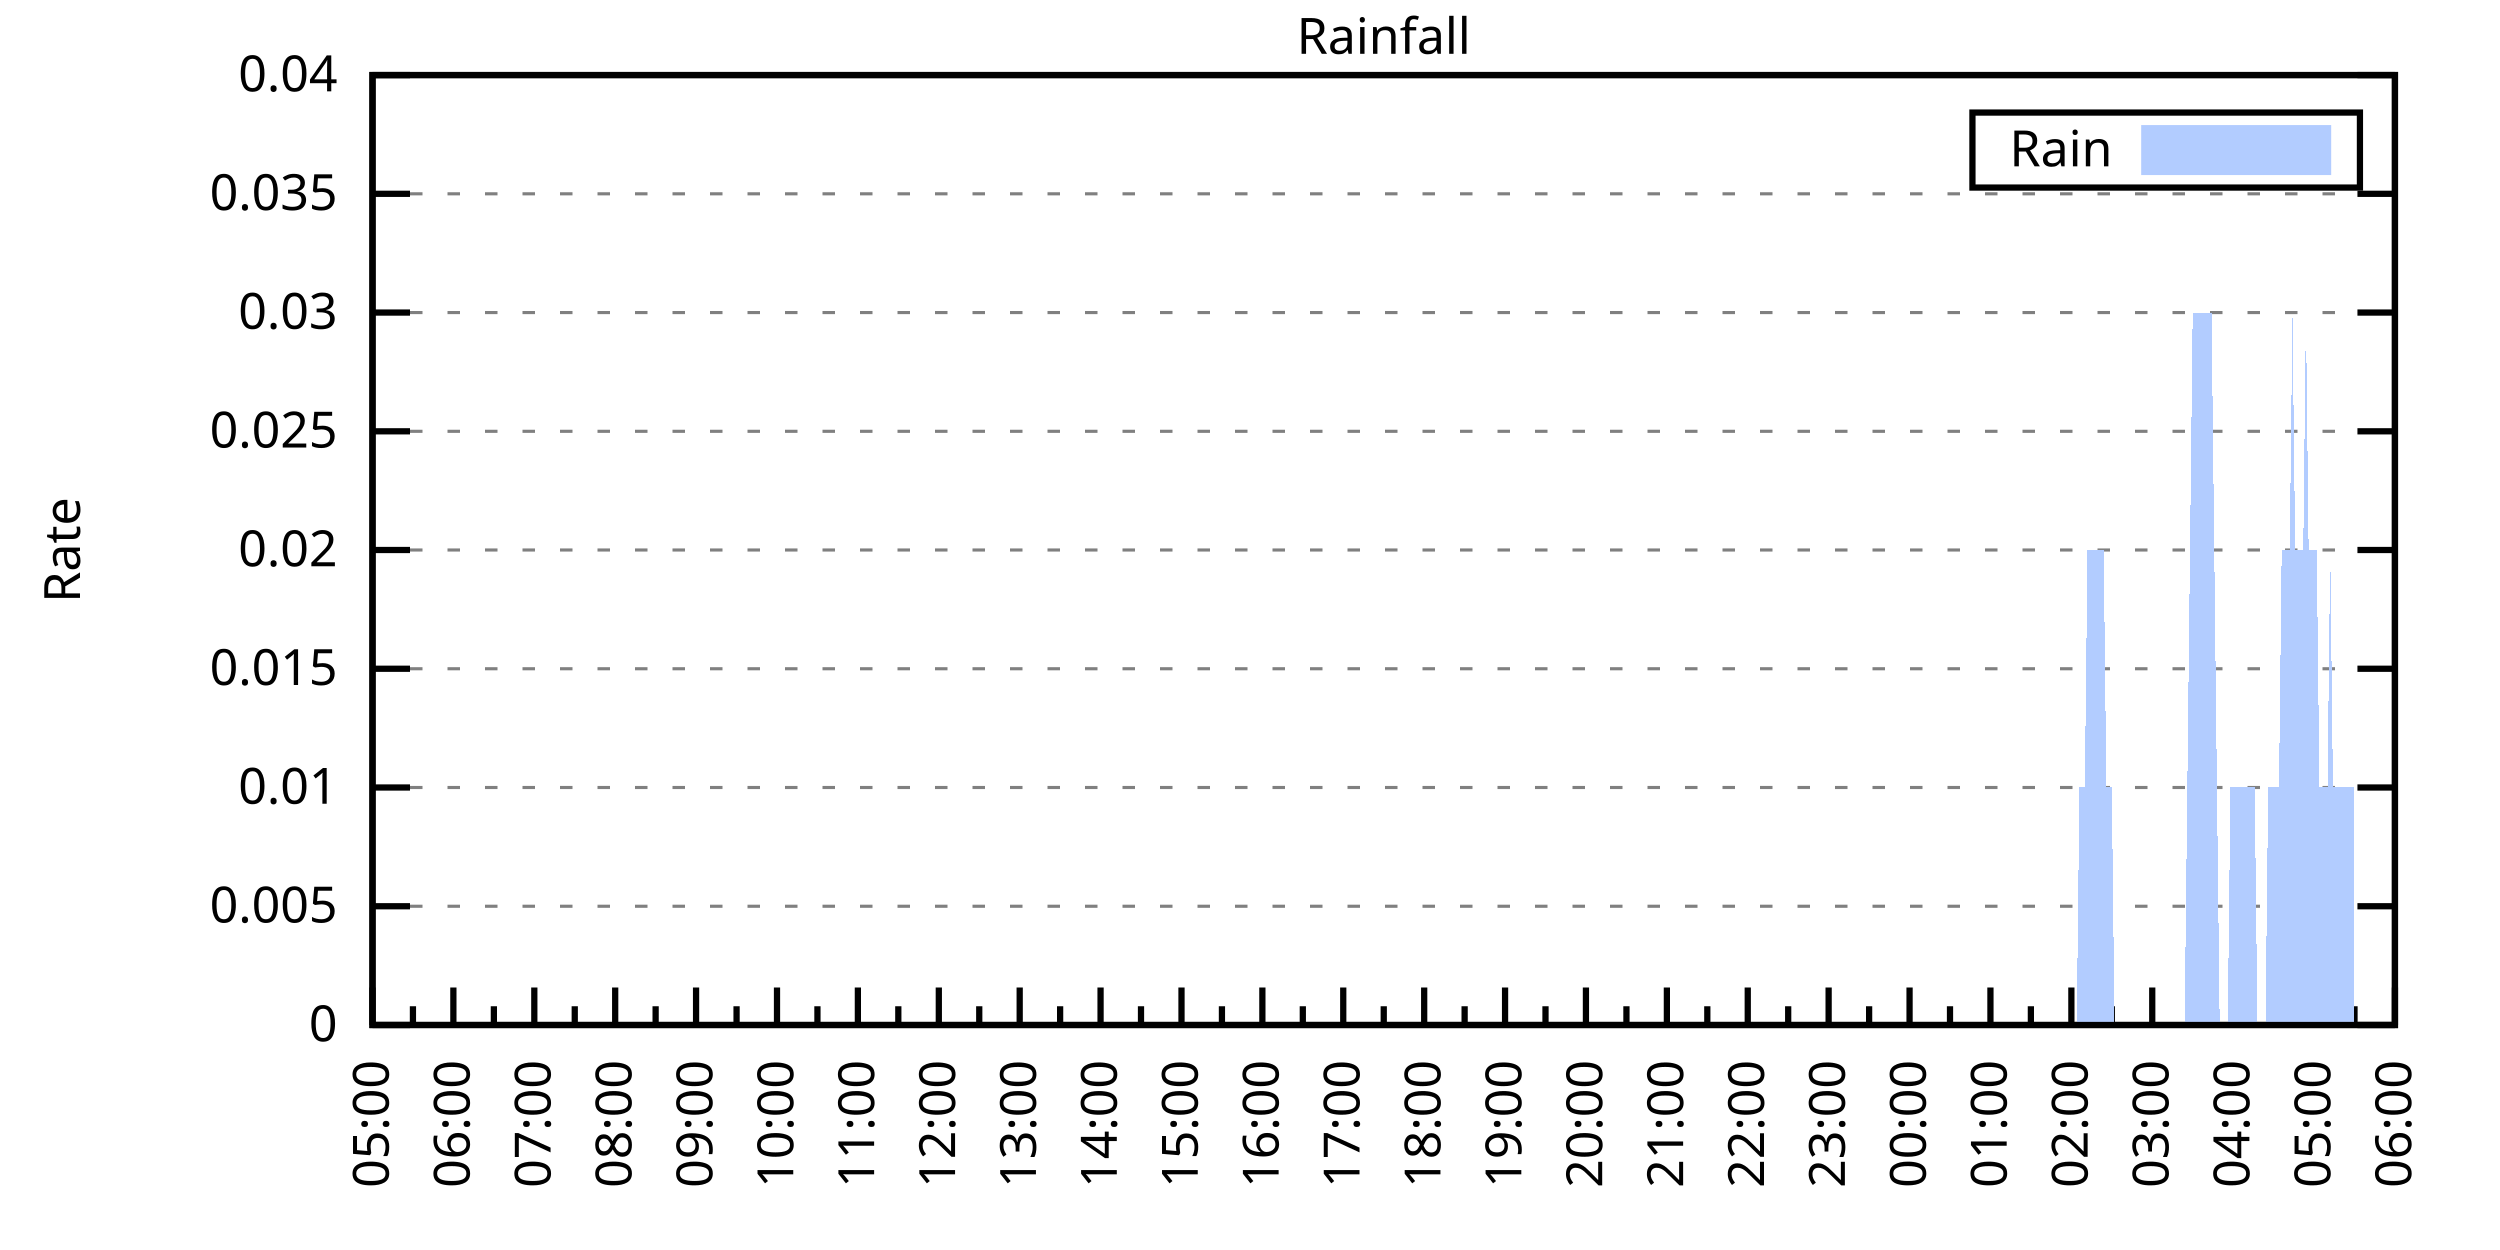
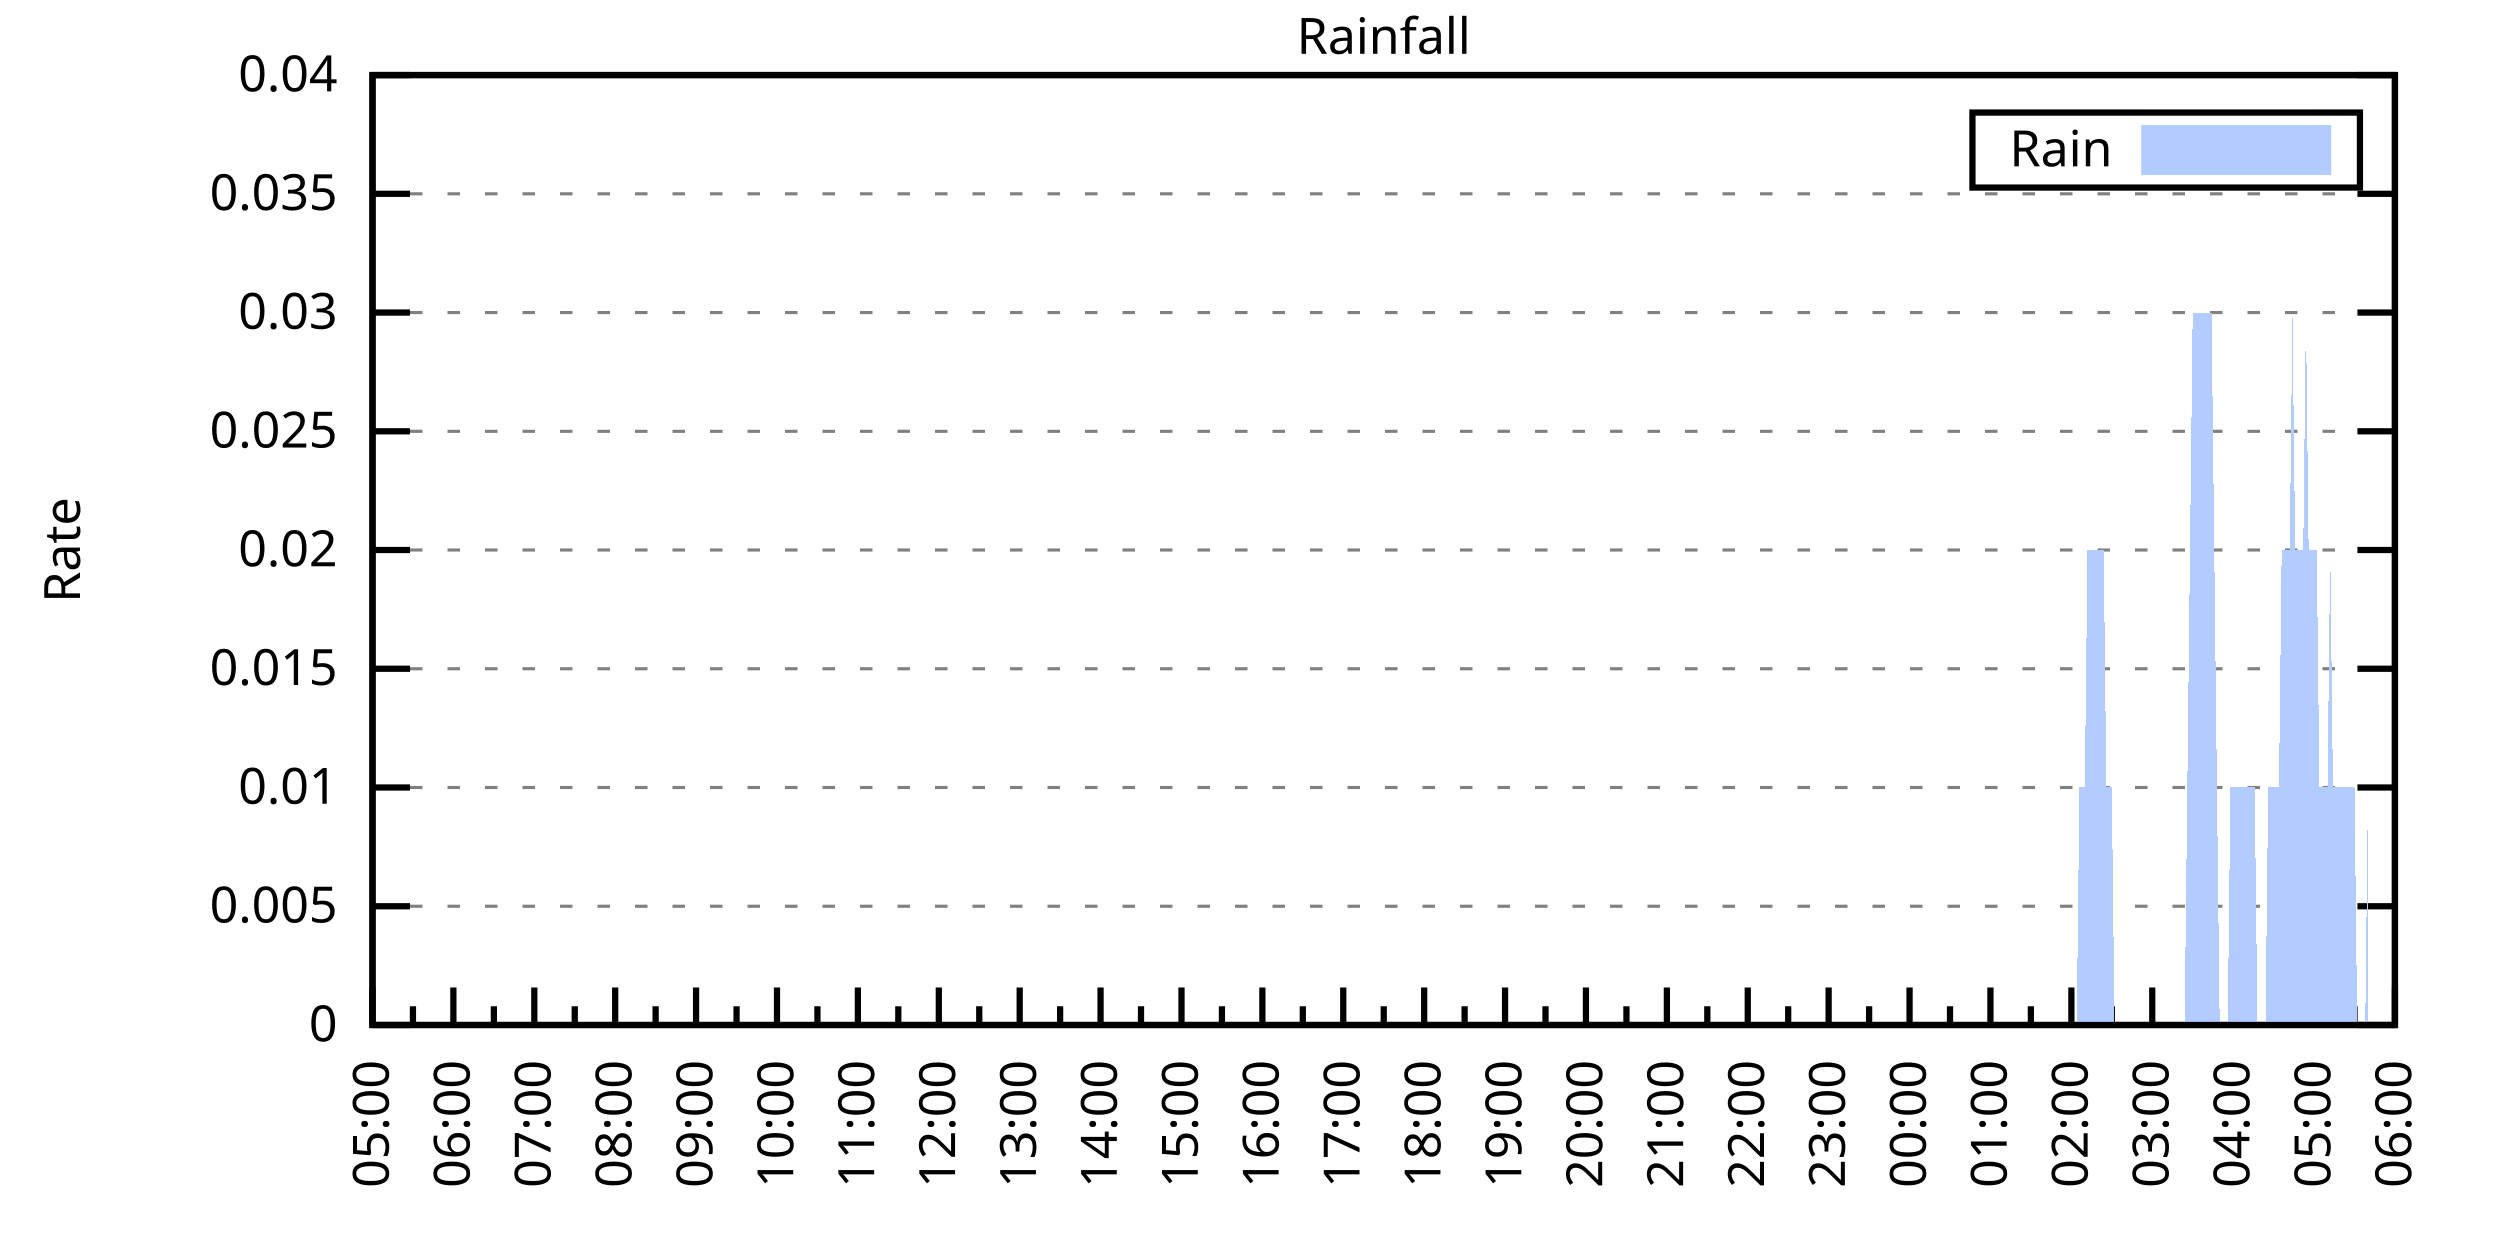
<svg xmlns="http://www.w3.org/2000/svg" xmlns:xlink="http://www.w3.org/1999/xlink" width="400" height="200" viewBox="0 0 400 200">
  <g id="gnuplot_canvas">
    <rect x="0" y="0" width="400" height="200" fill="none" />
    <defs>
      <circle id="gpDot" r="0.5" stroke-width="0.5" stroke="currentColor" />
      <path id="gpPt0" stroke-width="0.333" stroke="currentColor" d="M-1,0 h2 M0,-1 v2" />
      <path id="gpPt1" stroke-width="0.333" stroke="currentColor" d="M-1,-1 L1,1 M1,-1 L-1,1" />
      <path id="gpPt2" stroke-width="0.333" stroke="currentColor" d="M-1,0 L1,0 M0,-1 L0,1 M-1,-1 L1,1 M-1,1 L1,-1" />
      <rect id="gpPt3" stroke-width="0.333" stroke="currentColor" x="-1" y="-1" width="2" height="2" />
      <rect id="gpPt4" stroke-width="0.333" stroke="currentColor" fill="currentColor" x="-1" y="-1" width="2" height="2" />
      <circle id="gpPt5" stroke-width="0.333" stroke="currentColor" cx="0" cy="0" r="1" />
      <use xlink:href="#gpPt5" id="gpPt6" fill="currentColor" stroke="none" />
      <path id="gpPt7" stroke-width="0.333" stroke="currentColor" d="M0,-1.33 L-1.33,0.67 L1.33,0.67 z" />
      <use xlink:href="#gpPt7" id="gpPt8" fill="currentColor" stroke="none" />
      <use xlink:href="#gpPt7" id="gpPt9" stroke="currentColor" transform="rotate(180)" />
      <use xlink:href="#gpPt9" id="gpPt10" fill="currentColor" stroke="none" />
      <use xlink:href="#gpPt3" id="gpPt11" stroke="currentColor" transform="rotate(45)" />
      <use xlink:href="#gpPt11" id="gpPt12" fill="currentColor" stroke="none" />
      <path id="gpPt13" stroke-width="0.333" stroke="currentColor" d="M0,1.330 L1.265,0.411 L0.782,-1.067 L-0.782,-1.076 L-1.265,0.411 z" />
      <use xlink:href="#gpPt13" id="gpPt14" fill="currentColor" stroke="none" />
      <filter id="textbox" filterUnits="objectBoundingBox" x="0" y="0" height="1" width="1">
        <feFlood flood-color="white" flood-opacity="1" result="bgnd" />
        <feComposite in="SourceGraphic" in2="bgnd" operator="atop" />
      </filter>
      <filter id="greybox" filterUnits="objectBoundingBox" x="0" y="0" height="1" width="1">
        <feFlood flood-color="lightgrey" flood-opacity="1" result="grey" />
        <feComposite in="SourceGraphic" in2="grey" operator="atop" />
      </filter>
    </defs>
    <g fill="none" color="white" stroke="currentColor" stroke-width="1.00" stroke-linecap="butt" stroke-linejoin="miter">
</g>
    <g fill="none" color="black" stroke="currentColor" stroke-width="1.00" stroke-linecap="butt" stroke-linejoin="miter">
      <g stroke="none" shape-rendering="crispEdges">
        <polygon fill="rgb(255, 255, 255)" points="59.60,164.00 383.18,164.00 383.18,12.02 59.60,12.02 " />
      </g>
    </g>
    <g fill="none" color="black" stroke="currentColor" stroke-width="1.00" stroke-linecap="butt" stroke-linejoin="miter">
</g>
    <g fill="none" color="black" stroke="black" stroke-width="0.50" stroke-linecap="butt" stroke-linejoin="miter">
</g>
    <g fill="none" color="gray" stroke="currentColor" stroke-width="0.50" stroke-linecap="butt" stroke-linejoin="miter">
      <path stroke="gray" stroke-dasharray="2,4" class="gridline" d="M59.60,164.00 L383.19,164.00  " />
    </g>
    <g fill="none" color="gray" stroke="gray" stroke-width="1.00" stroke-linecap="butt" stroke-linejoin="miter">
</g>
    <g fill="none" color="black" stroke="currentColor" stroke-width="1.00" stroke-linecap="butt" stroke-linejoin="miter">
      <path stroke="black" d="M59.60,164.00 L65.60,164.00 M383.19,164.00 L377.19,164.00  " />
      <g transform="translate(54.00,166.60)" stroke="none" fill="black" font-family="Sans" font-size="8.00" text-anchor="end">
        <text>
          <tspan font-family="Sans"> 0</tspan>
        </text>
      </g>
    </g>
    <g fill="none" color="black" stroke="currentColor" stroke-width="1.00" stroke-linecap="butt" stroke-linejoin="miter">
</g>
    <g fill="none" color="black" stroke="black" stroke-width="0.50" stroke-linecap="butt" stroke-linejoin="miter">
</g>
    <g fill="none" color="gray" stroke="currentColor" stroke-width="0.50" stroke-linecap="butt" stroke-linejoin="miter">
      <path stroke="gray" stroke-dasharray="2,4" class="gridline" d="M59.60,145.00 L383.19,145.00  " />
    </g>
    <g fill="none" color="gray" stroke="gray" stroke-width="1.00" stroke-linecap="butt" stroke-linejoin="miter">
</g>
    <g fill="none" color="black" stroke="currentColor" stroke-width="1.00" stroke-linecap="butt" stroke-linejoin="miter">
      <path stroke="black" d="M59.60,145.00 L65.60,145.00 M383.19,145.00 L377.19,145.00  " />
      <g transform="translate(54.00,147.60)" stroke="none" fill="black" font-family="Sans" font-size="8.00" text-anchor="end">
        <text>
          <tspan font-family="Sans"> 0.005</tspan>
        </text>
      </g>
    </g>
    <g fill="none" color="black" stroke="currentColor" stroke-width="1.00" stroke-linecap="butt" stroke-linejoin="miter">
</g>
    <g fill="none" color="black" stroke="black" stroke-width="0.50" stroke-linecap="butt" stroke-linejoin="miter">
</g>
    <g fill="none" color="gray" stroke="currentColor" stroke-width="0.50" stroke-linecap="butt" stroke-linejoin="miter">
      <path stroke="gray" stroke-dasharray="2,4" class="gridline" d="M59.60,126.00 L383.19,126.00  " />
    </g>
    <g fill="none" color="gray" stroke="gray" stroke-width="1.00" stroke-linecap="butt" stroke-linejoin="miter">
</g>
    <g fill="none" color="black" stroke="currentColor" stroke-width="1.00" stroke-linecap="butt" stroke-linejoin="miter">
      <path stroke="black" d="M59.60,126.00 L65.60,126.00 M383.19,126.00 L377.19,126.00  " />
      <g transform="translate(54.00,128.60)" stroke="none" fill="black" font-family="Sans" font-size="8.00" text-anchor="end">
        <text>
          <tspan font-family="Sans"> 0.01</tspan>
        </text>
      </g>
    </g>
    <g fill="none" color="black" stroke="currentColor" stroke-width="1.00" stroke-linecap="butt" stroke-linejoin="miter">
</g>
    <g fill="none" color="black" stroke="black" stroke-width="0.50" stroke-linecap="butt" stroke-linejoin="miter">
</g>
    <g fill="none" color="gray" stroke="currentColor" stroke-width="0.50" stroke-linecap="butt" stroke-linejoin="miter">
      <path stroke="gray" stroke-dasharray="2,4" class="gridline" d="M59.60,107.00 L383.19,107.00  " />
    </g>
    <g fill="none" color="gray" stroke="gray" stroke-width="1.00" stroke-linecap="butt" stroke-linejoin="miter">
</g>
    <g fill="none" color="black" stroke="currentColor" stroke-width="1.00" stroke-linecap="butt" stroke-linejoin="miter">
      <path stroke="black" d="M59.60,107.00 L65.60,107.00 M383.19,107.00 L377.19,107.00  " />
      <g transform="translate(54.00,109.60)" stroke="none" fill="black" font-family="Sans" font-size="8.00" text-anchor="end">
        <text>
          <tspan font-family="Sans"> 0.015</tspan>
        </text>
      </g>
    </g>
    <g fill="none" color="black" stroke="currentColor" stroke-width="1.00" stroke-linecap="butt" stroke-linejoin="miter">
</g>
    <g fill="none" color="black" stroke="black" stroke-width="0.50" stroke-linecap="butt" stroke-linejoin="miter">
</g>
    <g fill="none" color="gray" stroke="currentColor" stroke-width="0.50" stroke-linecap="butt" stroke-linejoin="miter">
      <path stroke="gray" stroke-dasharray="2,4" class="gridline" d="M59.60,88.00 L383.19,88.00  " />
    </g>
    <g fill="none" color="gray" stroke="gray" stroke-width="1.00" stroke-linecap="butt" stroke-linejoin="miter">
</g>
    <g fill="none" color="black" stroke="currentColor" stroke-width="1.00" stroke-linecap="butt" stroke-linejoin="miter">
      <path stroke="black" d="M59.60,88.00 L65.60,88.00 M383.19,88.00 L377.19,88.00  " />
      <g transform="translate(54.00,90.60)" stroke="none" fill="black" font-family="Sans" font-size="8.00" text-anchor="end">
        <text>
          <tspan font-family="Sans"> 0.02</tspan>
        </text>
      </g>
    </g>
    <g fill="none" color="black" stroke="currentColor" stroke-width="1.00" stroke-linecap="butt" stroke-linejoin="miter">
</g>
    <g fill="none" color="black" stroke="black" stroke-width="0.50" stroke-linecap="butt" stroke-linejoin="miter">
</g>
    <g fill="none" color="gray" stroke="currentColor" stroke-width="0.50" stroke-linecap="butt" stroke-linejoin="miter">
      <path stroke="gray" stroke-dasharray="2,4" class="gridline" d="M59.60,69.01 L383.19,69.01  " />
    </g>
    <g fill="none" color="gray" stroke="gray" stroke-width="1.00" stroke-linecap="butt" stroke-linejoin="miter">
</g>
    <g fill="none" color="black" stroke="currentColor" stroke-width="1.00" stroke-linecap="butt" stroke-linejoin="miter">
      <path stroke="black" d="M59.60,69.01 L65.60,69.01 M383.19,69.01 L377.19,69.01  " />
      <g transform="translate(54.00,71.61)" stroke="none" fill="black" font-family="Sans" font-size="8.00" text-anchor="end">
        <text>
          <tspan font-family="Sans"> 0.025</tspan>
        </text>
      </g>
    </g>
    <g fill="none" color="black" stroke="currentColor" stroke-width="1.00" stroke-linecap="butt" stroke-linejoin="miter">
</g>
    <g fill="none" color="black" stroke="black" stroke-width="0.50" stroke-linecap="butt" stroke-linejoin="miter">
</g>
    <g fill="none" color="gray" stroke="currentColor" stroke-width="0.50" stroke-linecap="butt" stroke-linejoin="miter">
      <path stroke="gray" stroke-dasharray="2,4" class="gridline" d="M59.60,50.01 L383.19,50.01  " />
    </g>
    <g fill="none" color="gray" stroke="gray" stroke-width="1.00" stroke-linecap="butt" stroke-linejoin="miter">
</g>
    <g fill="none" color="black" stroke="currentColor" stroke-width="1.00" stroke-linecap="butt" stroke-linejoin="miter">
      <path stroke="black" d="M59.60,50.01 L65.60,50.01 M383.19,50.01 L377.19,50.01  " />
      <g transform="translate(54.00,52.61)" stroke="none" fill="black" font-family="Sans" font-size="8.00" text-anchor="end">
        <text>
          <tspan font-family="Sans"> 0.03</tspan>
        </text>
      </g>
    </g>
    <g fill="none" color="black" stroke="currentColor" stroke-width="1.00" stroke-linecap="butt" stroke-linejoin="miter">
</g>
    <g fill="none" color="black" stroke="black" stroke-width="0.50" stroke-linecap="butt" stroke-linejoin="miter">
</g>
    <g fill="none" color="gray" stroke="currentColor" stroke-width="0.50" stroke-linecap="butt" stroke-linejoin="miter">
      <path stroke="gray" stroke-dasharray="2,4" class="gridline" d="M59.60,31.01 L383.19,31.01  " />
    </g>
    <g fill="none" color="gray" stroke="gray" stroke-width="1.00" stroke-linecap="butt" stroke-linejoin="miter">
</g>
    <g fill="none" color="black" stroke="currentColor" stroke-width="1.00" stroke-linecap="butt" stroke-linejoin="miter">
      <path stroke="black" d="M59.60,31.01 L65.60,31.01 M383.19,31.01 L377.19,31.01  " />
      <g transform="translate(54.00,33.61)" stroke="none" fill="black" font-family="Sans" font-size="8.00" text-anchor="end">
        <text>
          <tspan font-family="Sans"> 0.035</tspan>
        </text>
      </g>
    </g>
    <g fill="none" color="black" stroke="currentColor" stroke-width="1.00" stroke-linecap="butt" stroke-linejoin="miter">
</g>
    <g fill="none" color="black" stroke="black" stroke-width="0.50" stroke-linecap="butt" stroke-linejoin="miter">
</g>
    <g fill="none" color="gray" stroke="currentColor" stroke-width="0.50" stroke-linecap="butt" stroke-linejoin="miter">
      <path stroke="gray" stroke-dasharray="2,4" class="gridline" d="M59.60,12.01 L383.19,12.01  " />
    </g>
    <g fill="none" color="gray" stroke="gray" stroke-width="1.00" stroke-linecap="butt" stroke-linejoin="miter">
</g>
    <g fill="none" color="black" stroke="currentColor" stroke-width="1.00" stroke-linecap="butt" stroke-linejoin="miter">
      <path stroke="black" d="M59.60,12.01 L65.60,12.01 M383.19,12.01 L377.19,12.01  " />
      <g transform="translate(54.00,14.61)" stroke="none" fill="black" font-family="Sans" font-size="8.00" text-anchor="end">
        <text>
          <tspan font-family="Sans"> 0.04</tspan>
        </text>
      </g>
    </g>
    <g fill="none" color="black" stroke="currentColor" stroke-width="1.00" stroke-linecap="butt" stroke-linejoin="miter">
      <path stroke="black" d="M59.60,164.00 L59.60,158.00  " />
      <g transform="translate(62.20,169.60) rotate(270)" stroke="none" fill="black" font-family="Sans" font-size="8.00" text-anchor="end">
        <text>
          <tspan font-family="Sans">05:00</tspan>
        </text>
      </g>
    </g>
    <g fill="none" color="black" stroke="currentColor" stroke-width="1.00" stroke-linecap="butt" stroke-linejoin="miter">
      <path stroke="black" d="M66.07,164.00 L66.07,161.00 M72.54,164.00 L72.54,158.00  " />
      <g transform="translate(75.14,169.60) rotate(270)" stroke="none" fill="black" font-family="Sans" font-size="8.00" text-anchor="end">
        <text>
          <tspan font-family="Sans">06:00</tspan>
        </text>
      </g>
    </g>
    <g fill="none" color="black" stroke="currentColor" stroke-width="1.00" stroke-linecap="butt" stroke-linejoin="miter">
      <path stroke="black" d="M79.02,164.00 L79.02,161.00 M85.49,164.00 L85.49,158.00  " />
      <g transform="translate(88.09,169.60) rotate(270)" stroke="none" fill="black" font-family="Sans" font-size="8.00" text-anchor="end">
        <text>
          <tspan font-family="Sans">07:00</tspan>
        </text>
      </g>
    </g>
    <g fill="none" color="black" stroke="currentColor" stroke-width="1.00" stroke-linecap="butt" stroke-linejoin="miter">
      <path stroke="black" d="M91.96,164.00 L91.96,161.00 M98.43,164.00 L98.43,158.00  " />
      <g transform="translate(101.03,169.60) rotate(270)" stroke="none" fill="black" font-family="Sans" font-size="8.00" text-anchor="end">
        <text>
          <tspan font-family="Sans">08:00</tspan>
        </text>
      </g>
    </g>
    <g fill="none" color="black" stroke="currentColor" stroke-width="1.00" stroke-linecap="butt" stroke-linejoin="miter">
      <path stroke="black" d="M104.90,164.00 L104.90,161.00 M111.37,164.00 L111.37,158.00  " />
      <g transform="translate(113.97,169.60) rotate(270)" stroke="none" fill="black" font-family="Sans" font-size="8.00" text-anchor="end">
        <text>
          <tspan font-family="Sans">09:00</tspan>
        </text>
      </g>
    </g>
    <g fill="none" color="black" stroke="currentColor" stroke-width="1.00" stroke-linecap="butt" stroke-linejoin="miter">
      <path stroke="black" d="M117.85,164.00 L117.85,161.00 M124.32,164.00 L124.32,158.00  " />
      <g transform="translate(126.92,169.60) rotate(270)" stroke="none" fill="black" font-family="Sans" font-size="8.00" text-anchor="end">
        <text>
          <tspan font-family="Sans">10:00</tspan>
        </text>
      </g>
    </g>
    <g fill="none" color="black" stroke="currentColor" stroke-width="1.00" stroke-linecap="butt" stroke-linejoin="miter">
      <path stroke="black" d="M130.79,164.00 L130.79,161.00 M137.26,164.00 L137.26,158.00  " />
      <g transform="translate(139.86,169.60) rotate(270)" stroke="none" fill="black" font-family="Sans" font-size="8.00" text-anchor="end">
        <text>
          <tspan font-family="Sans">11:00</tspan>
        </text>
      </g>
    </g>
    <g fill="none" color="black" stroke="currentColor" stroke-width="1.00" stroke-linecap="butt" stroke-linejoin="miter">
      <path stroke="black" d="M143.73,164.00 L143.73,161.00 M150.21,164.00 L150.21,158.00  " />
      <g transform="translate(152.81,169.60) rotate(270)" stroke="none" fill="black" font-family="Sans" font-size="8.00" text-anchor="end">
        <text>
          <tspan font-family="Sans">12:00</tspan>
        </text>
      </g>
    </g>
    <g fill="none" color="black" stroke="currentColor" stroke-width="1.00" stroke-linecap="butt" stroke-linejoin="miter">
      <path stroke="black" d="M156.68,164.00 L156.68,161.00 M163.15,164.00 L163.15,158.00  " />
      <g transform="translate(165.75,169.60) rotate(270)" stroke="none" fill="black" font-family="Sans" font-size="8.00" text-anchor="end">
        <text>
          <tspan font-family="Sans">13:00</tspan>
        </text>
      </g>
    </g>
    <g fill="none" color="black" stroke="currentColor" stroke-width="1.00" stroke-linecap="butt" stroke-linejoin="miter">
      <path stroke="black" d="M169.62,164.00 L169.62,161.00 M176.09,164.00 L176.09,158.00  " />
      <g transform="translate(178.69,169.60) rotate(270)" stroke="none" fill="black" font-family="Sans" font-size="8.00" text-anchor="end">
        <text>
          <tspan font-family="Sans">14:00</tspan>
        </text>
      </g>
    </g>
    <g fill="none" color="black" stroke="currentColor" stroke-width="1.00" stroke-linecap="butt" stroke-linejoin="miter">
      <path stroke="black" d="M182.56,164.00 L182.56,161.00 M189.04,164.00 L189.04,158.00  " />
      <g transform="translate(191.64,169.60) rotate(270)" stroke="none" fill="black" font-family="Sans" font-size="8.00" text-anchor="end">
        <text>
          <tspan font-family="Sans">15:00</tspan>
        </text>
      </g>
    </g>
    <g fill="none" color="black" stroke="currentColor" stroke-width="1.00" stroke-linecap="butt" stroke-linejoin="miter">
      <path stroke="black" d="M195.51,164.00 L195.51,161.00 M201.98,164.00 L201.98,158.00  " />
      <g transform="translate(204.58,169.60) rotate(270)" stroke="none" fill="black" font-family="Sans" font-size="8.00" text-anchor="end">
        <text>
          <tspan font-family="Sans">16:00</tspan>
        </text>
      </g>
    </g>
    <g fill="none" color="black" stroke="currentColor" stroke-width="1.00" stroke-linecap="butt" stroke-linejoin="miter">
      <path stroke="black" d="M208.45,164.00 L208.45,161.00 M214.92,164.00 L214.92,158.00  " />
      <g transform="translate(217.52,169.60) rotate(270)" stroke="none" fill="black" font-family="Sans" font-size="8.00" text-anchor="end">
        <text>
          <tspan font-family="Sans">17:00</tspan>
        </text>
      </g>
    </g>
    <g fill="none" color="black" stroke="currentColor" stroke-width="1.00" stroke-linecap="butt" stroke-linejoin="miter">
      <path stroke="black" d="M221.40,164.00 L221.40,161.00 M227.87,164.00 L227.87,158.00  " />
      <g transform="translate(230.47,169.60) rotate(270)" stroke="none" fill="black" font-family="Sans" font-size="8.00" text-anchor="end">
        <text>
          <tspan font-family="Sans">18:00</tspan>
        </text>
      </g>
    </g>
    <g fill="none" color="black" stroke="currentColor" stroke-width="1.00" stroke-linecap="butt" stroke-linejoin="miter">
      <path stroke="black" d="M234.34,164.00 L234.34,161.00 M240.81,164.00 L240.81,158.00  " />
      <g transform="translate(243.41,169.60) rotate(270)" stroke="none" fill="black" font-family="Sans" font-size="8.00" text-anchor="end">
        <text>
          <tspan font-family="Sans">19:00</tspan>
        </text>
      </g>
    </g>
    <g fill="none" color="black" stroke="currentColor" stroke-width="1.00" stroke-linecap="butt" stroke-linejoin="miter">
      <path stroke="black" d="M247.28,164.00 L247.28,161.00 M253.75,164.00 L253.75,158.00  " />
      <g transform="translate(256.35,169.60) rotate(270)" stroke="none" fill="black" font-family="Sans" font-size="8.00" text-anchor="end">
        <text>
          <tspan font-family="Sans">20:00</tspan>
        </text>
      </g>
    </g>
    <g fill="none" color="black" stroke="currentColor" stroke-width="1.00" stroke-linecap="butt" stroke-linejoin="miter">
      <path stroke="black" d="M260.23,164.00 L260.23,161.00 M266.70,164.00 L266.70,158.00  " />
      <g transform="translate(269.30,169.60) rotate(270)" stroke="none" fill="black" font-family="Sans" font-size="8.00" text-anchor="end">
        <text>
          <tspan font-family="Sans">21:00</tspan>
        </text>
      </g>
    </g>
    <g fill="none" color="black" stroke="currentColor" stroke-width="1.00" stroke-linecap="butt" stroke-linejoin="miter">
      <path stroke="black" d="M273.17,164.00 L273.17,161.00 M279.64,164.00 L279.64,158.00  " />
      <g transform="translate(282.24,169.60) rotate(270)" stroke="none" fill="black" font-family="Sans" font-size="8.00" text-anchor="end">
        <text>
          <tspan font-family="Sans">22:00</tspan>
        </text>
      </g>
    </g>
    <g fill="none" color="black" stroke="currentColor" stroke-width="1.00" stroke-linecap="butt" stroke-linejoin="miter">
      <path stroke="black" d="M286.11,164.00 L286.11,161.00 M292.58,164.00 L292.58,158.00  " />
      <g transform="translate(295.18,169.60) rotate(270)" stroke="none" fill="black" font-family="Sans" font-size="8.00" text-anchor="end">
        <text>
          <tspan font-family="Sans">23:00</tspan>
        </text>
      </g>
    </g>
    <g fill="none" color="black" stroke="currentColor" stroke-width="1.00" stroke-linecap="butt" stroke-linejoin="miter">
      <path stroke="black" d="M299.06,164.00 L299.06,161.00 M305.53,164.00 L305.53,158.00  " />
      <g transform="translate(308.13,169.60) rotate(270)" stroke="none" fill="black" font-family="Sans" font-size="8.00" text-anchor="end">
        <text>
          <tspan font-family="Sans">00:00</tspan>
        </text>
      </g>
    </g>
    <g fill="none" color="black" stroke="currentColor" stroke-width="1.00" stroke-linecap="butt" stroke-linejoin="miter">
      <path stroke="black" d="M312.00,164.00 L312.00,161.00 M318.47,164.00 L318.47,158.00  " />
      <g transform="translate(321.07,169.60) rotate(270)" stroke="none" fill="black" font-family="Sans" font-size="8.00" text-anchor="end">
        <text>
          <tspan font-family="Sans">01:00</tspan>
        </text>
      </g>
    </g>
    <g fill="none" color="black" stroke="currentColor" stroke-width="1.00" stroke-linecap="butt" stroke-linejoin="miter">
      <path stroke="black" d="M324.94,164.00 L324.94,161.00 M331.42,164.00 L331.42,158.00  " />
      <g transform="translate(334.02,169.60) rotate(270)" stroke="none" fill="black" font-family="Sans" font-size="8.00" text-anchor="end">
        <text>
          <tspan font-family="Sans">02:00</tspan>
        </text>
      </g>
    </g>
    <g fill="none" color="black" stroke="currentColor" stroke-width="1.00" stroke-linecap="butt" stroke-linejoin="miter">
      <path stroke="black" d="M337.89,164.00 L337.89,161.00 M344.36,164.00 L344.36,158.00  " />
      <g transform="translate(346.96,169.60) rotate(270)" stroke="none" fill="black" font-family="Sans" font-size="8.00" text-anchor="end">
        <text>
          <tspan font-family="Sans">03:00</tspan>
        </text>
      </g>
    </g>
    <g fill="none" color="black" stroke="currentColor" stroke-width="1.00" stroke-linecap="butt" stroke-linejoin="miter">
      <path stroke="black" d="M350.83,164.00 L350.83,161.00 M357.30,164.00 L357.30,158.00  " />
      <g transform="translate(359.90,169.60) rotate(270)" stroke="none" fill="black" font-family="Sans" font-size="8.00" text-anchor="end">
        <text>
          <tspan font-family="Sans">04:00</tspan>
        </text>
      </g>
    </g>
    <g fill="none" color="black" stroke="currentColor" stroke-width="1.00" stroke-linecap="butt" stroke-linejoin="miter">
      <path stroke="black" d="M363.77,164.00 L363.77,161.00 M370.25,164.00 L370.25,158.00  " />
      <g transform="translate(372.85,169.60) rotate(270)" stroke="none" fill="black" font-family="Sans" font-size="8.00" text-anchor="end">
        <text>
          <tspan font-family="Sans">05:00</tspan>
        </text>
      </g>
    </g>
    <g fill="none" color="black" stroke="currentColor" stroke-width="1.00" stroke-linecap="butt" stroke-linejoin="miter">
      <path stroke="black" d="M376.72,164.00 L376.72,161.00 M383.19,164.00 L383.19,158.00  " />
      <g transform="translate(385.79,169.60) rotate(270)" stroke="none" fill="black" font-family="Sans" font-size="8.00" text-anchor="end">
        <text>
          <tspan font-family="Sans">06:00</tspan>
        </text>
      </g>
    </g>
    <g fill="none" color="black" stroke="currentColor" stroke-width="1.00" stroke-linecap="butt" stroke-linejoin="miter">
</g>
    <g fill="none" color="black" stroke="currentColor" stroke-width="1.00" stroke-linecap="butt" stroke-linejoin="miter">
      <path stroke="black" d="M59.60,12.01 L59.60,164.00 L383.19,164.00 L383.19,12.01 L59.60,12.01 Z  " />
    </g>
    <g fill="none" color="black" stroke="currentColor" stroke-width="1.00" stroke-linecap="butt" stroke-linejoin="miter">
      <g transform="translate(12.80,88.01) rotate(270)" stroke="none" fill="black" font-family="Sans" font-size="8.00" text-anchor="middle">
        <text>
          <tspan font-family="Sans">Rate</tspan>
        </text>
      </g>
    </g>
    <g fill="none" color="black" stroke="currentColor" stroke-width="1.00" stroke-linecap="butt" stroke-linejoin="miter">
</g>
    <g fill="none" color="black" stroke="currentColor" stroke-width="1.00" stroke-linecap="butt" stroke-linejoin="miter">
      <path stroke="black" d="M315.59,30.01 L315.59,18.01 L377.59,18.01 L377.59,30.01 L315.59,30.01 Z  " />
    </g>
    <g id="Rainfall_plot_1">
      <g fill="none" color="white" stroke="black" stroke-width="2.00" stroke-linecap="butt" stroke-linejoin="miter">
</g>
      <g fill="none" color="black" stroke="currentColor" stroke-width="2.00" stroke-linecap="butt" stroke-linejoin="miter">
        <g transform="translate(337.99,26.61)" stroke="none" fill="black" font-family="Sans" font-size="8.00" text-anchor="end">
          <text>
            <tspan font-family="Sans">Rain</tspan>
          </text>
        </g>
      </g>
      <g fill="none" color="black" stroke="currentColor" stroke-width="2.00" stroke-linecap="butt" stroke-linejoin="miter">
        <g stroke="none" shape-rendering="crispEdges">
          <polygon fill="rgb(178, 204, 255)" points="343.59,27.01 371.99,27.01 371.99,21.01 343.59,21.01 " />
        </g>
        <path stroke="rgb(178, 204, 255)" d="M343.59,27.01 L371.99,27.01 L371.99,21.01 L343.59,21.01 L343.59,27.01 Z  " />
      </g>
      <g fill="none" color="black" stroke="currentColor" stroke-width="2.00" stroke-linecap="butt" stroke-linejoin="miter">
        <g stroke="none" shape-rendering="crispEdges">
-           <polygon fill="rgb(178, 204, 255)" points="66.50,164.00 66.93,164.00 67.37,164.00 67.80,164.00 68.23,164.00 68.66,164.00 69.09,164.00 69.52,164.00 69.95,164.00 70.39,164.00 70.82,164.00 71.25,164.00 71.68,164.00 72.11,164.00 72.54,164.00 72.98,164.00 73.41,164.00 73.84,164.00 74.27,164.00 74.70,164.00 75.13,164.00 75.56,164.00 76.00,164.00 76.43,164.00 76.86,164.00 77.29,164.00 77.72,164.00 78.15,164.00 78.58,164.00 79.02,164.00 79.45,164.00 79.88,164.00 80.31,164.00 80.74,164.00 81.17,164.00 81.60,164.00 82.04,164.00 82.47,164.00 82.90,164.00 83.33,164.00 83.76,164.00 84.19,164.00 84.62,164.00 85.06,164.00 85.49,164.00 85.92,164.00 86.35,164.00 86.78,164.00 87.21,164.00 87.64,164.00 88.08,164.00 88.51,164.00 88.94,164.00 89.37,164.00 89.80,164.00 90.23,164.00 90.66,164.00 91.10,164.00 91.53,164.00 91.96,164.00 92.39,164.00 92.82,164.00 93.25,164.00 93.68,164.00 94.12,164.00 94.55,164.00 94.98,164.00 95.41,164.00 95.84,164.00 96.27,164.00 96.70,164.00 97.14,164.00 97.57,164.00 98.00,164.00 98.43,164.00 98.86,164.00 99.29,164.00 99.73,164.00 100.16,164.00 100.59,164.00 101.02,164.00 101.45,164.00 101.88,164.00 102.31,164.00 102.75,164.00 103.18,164.00 103.61,164.00 104.04,164.00 104.47,164.00 104.90,164.00 105.33,164.00 105.77,164.00 106.20,164.00 106.63,164.00 107.06,164.00 107.49,164.00 107.92,164.00 108.35,164.00 108.79,164.00 109.22,164.00 109.65,164.00 110.08,164.00 110.51,164.00 110.94,164.00 111.37,164.00 111.81,164.00 112.24,164.00 112.67,164.00 113.10,164.00 113.53,164.00 113.96,164.00 114.39,164.00 114.83,164.00 115.26,164.00 115.69,164.00 116.12,164.00 116.55,164.00 116.98,164.00 117.41,164.00 117.85,164.00 118.28,164.00 118.71,164.00 119.14,164.00 119.57,164.00 120.00,164.00 120.43,164.00 120.87,164.00 121.30,164.00 121.73,164.00 122.16,164.00 122.59,164.00 123.02,164.00 123.46,164.00 123.89,164.00 124.32,164.00 124.75,164.00 125.18,164.00 125.61,164.00 126.04,164.00 126.48,164.00 126.91,164.00 127.34,164.00 127.77,164.00 128.20,164.00 128.63,164.00 129.06,164.00 129.50,164.00 129.93,164.00 130.36,164.00 130.79,164.00 131.22,164.00 131.65,164.00 132.08,164.00 132.52,164.00 132.95,164.00 133.38,164.00 133.81,164.00 134.24,164.00 134.67,164.00 135.10,164.00 135.54,164.00 135.97,164.00 136.40,164.00 136.83,164.00 137.26,164.00 137.69,164.00 138.12,164.00 138.56,164.00 138.99,164.00 139.42,164.00 139.85,164.00 140.28,164.00 140.71,164.00 141.14,164.00 141.58,164.00 142.01,164.00 142.44,164.00 142.87,164.00 143.30,164.00 143.73,164.00 144.16,164.00 144.60,164.00 145.03,164.00 145.46,164.00 145.89,164.00 146.32,164.00 146.75,164.00 147.19,164.00 147.62,164.00 148.05,164.00 148.48,164.00 148.91,164.00 149.34,164.00 149.77,164.00 150.21,164.00 150.64,164.00 151.07,164.00 151.50,164.00 151.93,164.00 152.36,164.00 152.79,164.00 153.23,164.00 153.66,164.00 154.09,164.00 154.52,164.00 154.95,164.00 155.38,164.00 155.81,164.00 156.25,164.00 156.68,164.00 157.11,164.00 157.54,164.00 157.97,164.00 158.40,164.00 158.83,164.00 159.27,164.00 159.70,164.00 160.13,164.00 160.56,164.00 160.99,164.00 161.42,164.00 161.85,164.00 162.29,164.00 162.72,164.00 163.15,164.00 163.58,164.00 164.01,164.00 164.44,164.00 164.87,164.00 165.31,164.00 165.74,164.00 166.17,164.00 166.60,164.00 167.03,164.00 167.46,164.00 167.89,164.00 168.33,164.00 168.76,164.00 169.19,164.00 169.62,164.00 170.05,164.00 170.48,164.00 170.91,164.00 171.35,164.00 171.78,164.00 172.21,164.00 172.64,164.00 173.07,164.00 173.50,164.00 173.94,164.00 174.37,164.00 174.80,164.00 175.23,164.00 175.66,164.00 176.09,164.00 176.52,164.00 176.96,164.00 177.39,164.00 177.82,164.00 178.25,164.00 178.68,164.00 179.11,164.00 179.54,164.00 179.98,164.00 180.41,164.00 180.84,164.00 181.27,164.00 181.70,164.00 182.13,164.00 182.56,164.00 183.00,164.00 183.43,164.00 183.86,164.00 184.29,164.00 184.72,164.00 185.15,164.00 185.58,164.00 186.02,164.00 186.45,164.00 186.88,164.00 187.31,164.00 187.74,164.00 188.17,164.00 188.60,164.00 189.04,164.00 189.47,164.00 189.90,164.00 190.33,164.00 190.76,164.00 191.19,164.00 191.62,164.00 192.06,164.00 192.49,164.00 192.92,164.00 193.35,164.00 193.78,164.00 194.21,164.00 194.64,164.00 195.08,164.00 195.51,164.00 195.94,164.00 196.37,164.00 196.80,164.00 197.23,164.00 197.67,164.00 198.10,164.00 198.53,164.00 198.96,164.00 199.39,164.00 199.82,164.00 200.25,164.00 200.69,164.00 201.12,164.00 201.55,164.00 201.98,164.00 202.41,164.00 202.84,164.00 203.27,164.00 203.71,164.00 204.14,164.00 204.57,164.00 205.00,164.00 205.43,164.00 205.86,164.00 206.29,164.00 206.73,164.00 207.16,164.00 207.59,164.00 208.02,164.00 208.45,164.00 208.88,164.00 209.31,164.00 209.75,164.00 210.18,164.00 210.61,164.00 211.04,164.00 211.47,164.00 211.90,164.00 212.33,164.00 212.77,164.00 213.20,164.00 213.63,164.00 214.06,164.00 214.49,164.00 214.92,164.00 215.35,164.00 215.79,164.00 216.22,164.00 216.65,164.00 217.08,164.00 217.51,164.00 217.94,164.00 218.37,164.00 218.81,164.00 219.24,164.00 219.67,164.00 220.10,164.00 220.53,164.00 220.96,164.00 221.40,164.00 221.83,164.00 222.26,164.00 222.69,164.00 223.12,164.00 223.55,164.00 223.98,164.00 224.42,164.00 224.85,164.00 225.28,164.00 225.71,164.00 226.14,164.00 226.57,164.00 227.00,164.00 227.44,164.00 227.87,164.00 228.30,164.00 228.73,164.00 229.16,164.00 229.59,164.00 230.02,164.00 230.46,164.00 230.89,164.00 231.32,164.00 231.75,164.00 232.18,164.00 232.61,164.00 233.04,164.00 233.48,164.00 233.91,164.00 234.34,164.00 234.77,164.00 235.20,164.00 235.63,164.00 236.06,164.00 236.50,164.00 236.93,164.00 237.36,164.00 237.79,164.00 238.22,164.00 238.65,164.00 239.08,164.00 239.52,164.00 239.95,164.00 240.38,164.00 240.81,164.00 241.24,164.00 241.67,164.00 242.10,164.00 242.54,164.00 242.97,164.00 243.40,164.00 243.83,164.00 244.26,164.00 244.69,164.00 245.12,164.00 245.56,164.00 245.99,164.00 246.42,164.00 246.85,164.00 247.28,164.00 247.71,164.00 248.15,164.00 248.58,164.00 249.01,164.00 249.44,164.00 249.87,164.00 250.30,164.00 250.73,164.00 251.17,164.00 251.60,164.00 252.03,164.00 252.46,164.00 252.89,164.00 253.32,164.00 253.75,164.00 254.19,164.00 254.62,164.00 255.05,164.00 255.48,164.00 255.91,164.00 256.34,164.00 256.77,164.00 257.21,164.00 257.64,164.00 258.07,164.00 258.50,164.00 258.93,164.00 259.36,164.00 259.79,164.00 260.23,164.00 260.66,164.00 261.09,164.00 261.52,164.00 261.95,164.00 262.38,164.00 262.81,164.00 263.25,164.00 263.68,164.00 264.11,164.00 264.54,164.00 264.97,164.00 265.40,164.00 265.83,164.00 266.27,164.00 266.70,164.00 267.13,164.00 267.56,164.00 267.99,164.00 268.42,164.00 268.85,164.00 269.29,164.00 269.72,164.00 270.15,164.00 270.58,164.00 271.01,164.00 271.44,164.00 271.88,164.00 272.31,164.00 272.74,164.00 273.17,164.00 273.60,164.00 274.03,164.00 274.46,164.00 274.90,164.00 275.33,164.00 275.76,164.00 276.19,164.00 276.62,164.00 277.05,164.00 277.48,164.00 277.92,164.00 278.35,164.00 278.78,164.00 279.21,164.00 279.64,164.00 280.07,164.00 280.50,164.00 280.94,164.00 281.37,164.00 281.80,164.00 282.23,164.00 282.66,164.00 283.09,164.00 283.52,164.00 283.96,164.00 284.39,164.00 284.82,164.00 285.25,164.00 285.68,164.00 286.11,164.00 286.54,164.00 286.98,164.00 287.41,164.00 287.84,164.00 288.27,164.00 288.70,164.00 289.13,164.00 289.56,164.00 290.00,164.00 290.43,164.00 290.86,164.00 291.29,164.00 291.72,164.00 292.15,164.00 292.58,164.00 293.02,164.00 293.45,164.00 293.88,164.00 294.31,164.00 294.74,164.00 295.17,164.00 295.60,164.00 296.04,164.00 296.47,164.00 296.90,164.00 297.33,164.00 297.76,164.00 298.19,164.00 298.63,164.00 299.06,164.00 299.49,164.00 299.92,164.00 300.35,164.00 300.78,164.00 301.21,164.00 301.65,164.00 302.08,164.00 302.51,164.00 302.94,164.00 303.37,164.00 303.80,164.00 304.23,164.00 304.67,164.00 305.10,164.00 305.53,164.00 305.96,164.00 306.39,164.00 306.82,164.00 307.25,164.00 307.69,164.00 308.12,164.00 308.55,164.00 308.98,164.00 309.41,164.00 309.84,164.00 310.27,164.00 310.71,164.00 311.14,164.00 311.57,164.00 312.00,164.00 312.43,164.00 312.86,164.00 313.29,164.00 313.73,164.00 314.16,164.00 314.59,164.00 315.02,164.00 315.45,164.00 315.88,164.00 316.31,164.00 316.75,164.00 317.18,164.00 317.61,164.00 318.04,164.00 318.47,164.00 318.90,164.00 319.33,164.00 319.77,164.00 320.20,164.00 320.63,164.00 321.06,164.00 321.49,164.00 321.92,164.00 322.36,164.00 322.79,164.00 323.22,164.00 323.65,164.00 324.08,164.00 324.51,164.00 324.94,164.00 325.38,164.00 325.81,164.00 326.24,164.00 326.67,164.00 327.10,164.00 327.53,164.00 327.96,164.00 328.40,164.00 328.83,164.00 329.26,164.00 329.69,164.00 330.12,164.00 330.55,164.00 330.98,164.00 331.42,164.00 331.85,164.00 332.28,164.00 332.71,126.00 333.14,126.00 333.57,126.00 334.00,88.00 334.44,88.00 334.87,88.00 335.30,88.00 335.73,88.00 336.16,88.00 336.59,88.00 337.02,126.00 337.46,126.00 337.89,126.00 338.32,164.00 338.75,164.00 339.18,164.00 339.61,164.00 340.04,164.00 340.48,164.00 340.91,164.00 341.34,164.00 341.77,164.00 342.20,164.00 342.63,164.00 343.06,164.00 343.50,164.00 343.93,164.00 344.36,164.00 344.79,164.00 345.22,164.00 345.65,164.00 346.09,164.00 346.52,164.00 346.95,164.00 347.38,164.00 347.81,164.00 348.24,164.00 348.67,164.00 349.11,164.00 349.54,164.00 349.97,126.00 350.40,88.00 350.83,50.01 351.26,50.01 351.69,50.01 352.13,50.01 352.56,50.01 352.99,50.01 353.42,50.01 353.85,50.01 354.28,88.00 354.71,126.00 355.15,164.00 355.58,164.00 356.01,164.00 356.44,164.00 356.87,126.00 357.30,126.00 357.73,126.00 358.17,126.00 358.60,126.00 359.03,126.00 359.46,126.00 359.89,126.00 360.32,126.00 360.75,126.00 361.19,164.00 361.62,164.00 362.05,164.00 362.48,164.00 362.91,126.00 363.34,126.00 363.77,126.00 364.21,126.00 364.64,126.00 365.07,88.00 365.50,88.00 365.93,88.00 366.36,88.00 366.79,50.01 367.23,88.00 367.66,88.00 368.09,88.00 368.52,88.00 368.95,50.01 369.38,88.00 369.81,88.00 370.25,88.00 370.68,88.00 371.11,126.00 371.54,126.00 371.97,126.00 372.40,126.00 372.84,88.00 373.27,126.00 373.70,126.00 374.13,126.00 374.56,126.00 374.99,126.00 375.42,126.00 375.86,126.00 376.29,126.00 376.72,126.00 376.72,164.00 66.50,164.00 " />
+           <polygon fill="rgb(178, 204, 255)" points="68.66,164.00 69.09,164.00 69.52,164.00 69.95,164.00 70.39,164.00 70.82,164.00 71.25,164.00 71.68,164.00 72.11,164.00 72.54,164.00 72.98,164.00 73.41,164.00 73.84,164.00 74.27,164.00 74.70,164.00 75.13,164.00 75.56,164.00 76.00,164.00 76.43,164.00 76.86,164.00 77.29,164.00 77.72,164.00 78.15,164.00 78.58,164.00 79.02,164.00 79.45,164.00 79.88,164.00 80.31,164.00 80.74,164.00 81.17,164.00 81.60,164.00 82.04,164.00 82.47,164.00 82.90,164.00 83.33,164.00 83.76,164.00 84.19,164.00 84.62,164.00 85.06,164.00 85.49,164.00 85.92,164.00 86.35,164.00 86.78,164.00 87.21,164.00 87.64,164.00 88.08,164.00 88.51,164.00 88.94,164.00 89.37,164.00 89.80,164.00 90.23,164.00 90.66,164.00 91.10,164.00 91.53,164.00 91.96,164.00 92.39,164.00 92.82,164.00 93.25,164.00 93.68,164.00 94.12,164.00 94.55,164.00 94.98,164.00 95.41,164.00 95.84,164.00 96.27,164.00 96.70,164.00 97.14,164.00 97.57,164.00 98.00,164.00 98.43,164.00 98.86,164.00 99.29,164.00 99.73,164.00 100.16,164.00 100.59,164.00 101.02,164.00 101.45,164.00 101.88,164.00 102.31,164.00 102.75,164.00 103.18,164.00 103.61,164.00 104.04,164.00 104.47,164.00 104.90,164.00 105.33,164.00 105.77,164.00 106.20,164.00 106.63,164.00 107.06,164.00 107.49,164.00 107.92,164.00 108.35,164.00 108.79,164.00 109.22,164.00 109.65,164.00 110.08,164.00 110.51,164.00 110.94,164.00 111.37,164.00 111.81,164.00 112.24,164.00 112.67,164.00 113.10,164.00 113.53,164.00 113.96,164.00 114.39,164.00 114.83,164.00 115.26,164.00 115.69,164.00 116.12,164.00 116.55,164.00 116.98,164.00 117.41,164.00 117.85,164.00 118.28,164.00 118.71,164.00 119.14,164.00 119.57,164.00 120.00,164.00 120.43,164.00 120.87,164.00 121.30,164.00 121.73,164.00 122.16,164.00 122.59,164.00 123.02,164.00 123.46,164.00 123.89,164.00 124.32,164.00 124.75,164.00 125.18,164.00 125.61,164.00 126.04,164.00 126.48,164.00 126.91,164.00 127.34,164.00 127.77,164.00 128.20,164.00 128.63,164.00 129.06,164.00 129.50,164.00 129.93,164.00 130.36,164.00 130.79,164.00 131.22,164.00 131.65,164.00 132.08,164.00 132.52,164.00 132.95,164.00 133.38,164.00 133.81,164.00 134.24,164.00 134.67,164.00 135.10,164.00 135.54,164.00 135.97,164.00 136.40,164.00 136.83,164.00 137.26,164.00 137.69,164.00 138.12,164.00 138.56,164.00 138.99,164.00 139.42,164.00 139.85,164.00 140.28,164.00 140.71,164.00 141.14,164.00 141.58,164.00 142.01,164.00 142.44,164.00 142.87,164.00 143.30,164.00 143.73,164.00 144.16,164.00 144.60,164.00 145.03,164.00 145.46,164.00 145.89,164.00 146.32,164.00 146.75,164.00 147.19,164.00 147.62,164.00 148.05,164.00 148.48,164.00 148.91,164.00 149.34,164.00 149.77,164.00 150.21,164.00 150.64,164.00 151.07,164.00 151.50,164.00 151.93,164.00 152.36,164.00 152.79,164.00 153.23,164.00 153.66,164.00 154.09,164.00 154.52,164.00 154.95,164.00 155.38,164.00 155.81,164.00 156.25,164.00 156.68,164.00 157.11,164.00 157.54,164.00 157.97,164.00 158.40,164.00 158.83,164.00 159.27,164.00 159.70,164.00 160.13,164.00 160.56,164.00 160.99,164.00 161.42,164.00 161.85,164.00 162.29,164.00 162.72,164.00 163.15,164.00 163.58,164.00 164.01,164.00 164.44,164.00 164.87,164.00 165.31,164.00 165.74,164.00 166.17,164.00 166.60,164.00 167.03,164.00 167.46,164.00 167.89,164.00 168.33,164.00 168.76,164.00 169.19,164.00 169.62,164.00 170.05,164.00 170.48,164.00 170.91,164.00 171.35,164.00 171.78,164.00 172.21,164.00 172.64,164.00 173.07,164.00 173.50,164.00 173.94,164.00 174.37,164.00 174.80,164.00 175.23,164.00 175.66,164.00 176.09,164.00 176.52,164.00 176.96,164.00 177.39,164.00 177.82,164.00 178.25,164.00 178.68,164.00 179.11,164.00 179.54,164.00 179.98,164.00 180.41,164.00 180.84,164.00 181.27,164.00 181.70,164.00 182.13,164.00 182.56,164.00 183.00,164.00 183.43,164.00 183.86,164.00 184.29,164.00 184.72,164.00 185.15,164.00 185.58,164.00 186.02,164.00 186.45,164.00 186.88,164.00 187.31,164.00 187.74,164.00 188.17,164.00 188.60,164.00 189.04,164.00 189.47,164.00 189.90,164.00 190.33,164.00 190.76,164.00 191.19,164.00 191.62,164.00 192.06,164.00 192.49,164.00 192.92,164.00 193.35,164.00 193.78,164.00 194.21,164.00 194.64,164.00 195.08,164.00 195.51,164.00 195.94,164.00 196.37,164.00 196.80,164.00 197.23,164.00 197.67,164.00 198.10,164.00 198.53,164.00 198.96,164.00 199.39,164.00 199.82,164.00 200.25,164.00 200.69,164.00 201.12,164.00 201.55,164.00 201.98,164.00 202.41,164.00 202.84,164.00 203.27,164.00 203.71,164.00 204.14,164.00 204.57,164.00 205.00,164.00 205.43,164.00 205.86,164.00 206.29,164.00 206.73,164.00 207.16,164.00 207.59,164.00 208.02,164.00 208.45,164.00 208.88,164.00 209.31,164.00 209.75,164.00 210.18,164.00 210.61,164.00 211.04,164.00 211.47,164.00 211.90,164.00 212.33,164.00 212.77,164.00 213.20,164.00 213.63,164.00 214.06,164.00 214.49,164.00 214.92,164.00 215.35,164.00 215.79,164.00 216.22,164.00 216.65,164.00 217.08,164.00 217.51,164.00 217.94,164.00 218.37,164.00 218.81,164.00 219.24,164.00 219.67,164.00 220.10,164.00 220.53,164.00 220.96,164.00 221.40,164.00 221.83,164.00 222.26,164.00 222.69,164.00 223.12,164.00 223.55,164.00 223.98,164.00 224.42,164.00 224.85,164.00 225.28,164.00 225.71,164.00 226.14,164.00 226.57,164.00 227.00,164.00 227.44,164.00 227.87,164.00 228.30,164.00 228.73,164.00 229.16,164.00 229.59,164.00 230.02,164.00 230.46,164.00 230.89,164.00 231.32,164.00 231.75,164.00 232.18,164.00 232.61,164.00 233.04,164.00 233.48,164.00 233.91,164.00 234.34,164.00 234.77,164.00 235.20,164.00 235.63,164.00 236.06,164.00 236.50,164.00 236.93,164.00 237.36,164.00 237.79,164.00 238.22,164.00 238.65,164.00 239.08,164.00 239.52,164.00 239.95,164.00 240.38,164.00 240.81,164.00 241.24,164.00 241.67,164.00 242.10,164.00 242.54,164.00 242.97,164.00 243.40,164.00 243.83,164.00 244.26,164.00 244.69,164.00 245.12,164.00 245.56,164.00 245.99,164.00 246.42,164.00 246.85,164.00 247.28,164.00 247.71,164.00 248.15,164.00 248.58,164.00 249.01,164.00 249.44,164.00 249.87,164.00 250.30,164.00 250.73,164.00 251.17,164.00 251.60,164.00 252.03,164.00 252.46,164.00 252.89,164.00 253.32,164.00 253.75,164.00 254.19,164.00 254.62,164.00 255.05,164.00 255.48,164.00 255.91,164.00 256.34,164.00 256.77,164.00 257.21,164.00 257.64,164.00 258.07,164.00 258.50,164.00 258.93,164.00 259.36,164.00 259.79,164.00 260.23,164.00 260.66,164.00 261.09,164.00 261.52,164.00 261.95,164.00 262.38,164.00 262.81,164.00 263.25,164.00 263.68,164.00 264.11,164.00 264.54,164.00 264.97,164.00 265.40,164.00 265.83,164.00 266.27,164.00 266.70,164.00 267.13,164.00 267.56,164.00 267.99,164.00 268.42,164.00 268.85,164.00 269.29,164.00 269.72,164.00 270.15,164.00 270.58,164.00 271.01,164.00 271.44,164.00 271.88,164.00 272.31,164.00 272.74,164.00 273.17,164.00 273.60,164.00 274.03,164.00 274.46,164.00 274.90,164.00 275.33,164.00 275.76,164.00 276.19,164.00 276.62,164.00 277.05,164.00 277.48,164.00 277.92,164.00 278.35,164.00 278.78,164.00 279.21,164.00 279.64,164.00 280.07,164.00 280.50,164.00 280.94,164.00 281.37,164.00 281.80,164.00 282.23,164.00 282.66,164.00 283.09,164.00 283.52,164.00 283.96,164.00 284.39,164.00 284.82,164.00 285.25,164.00 285.68,164.00 286.11,164.00 286.54,164.00 286.98,164.00 287.41,164.00 287.84,164.00 288.27,164.00 288.70,164.00 289.13,164.00 289.56,164.00 290.00,164.00 290.43,164.00 290.86,164.00 291.29,164.00 291.72,164.00 292.15,164.00 292.58,164.00 293.02,164.00 293.45,164.00 293.88,164.00 294.31,164.00 294.74,164.00 295.17,164.00 295.60,164.00 296.04,164.00 296.47,164.00 296.90,164.00 297.33,164.00 297.76,164.00 298.19,164.00 298.63,164.00 299.06,164.00 299.49,164.00 299.92,164.00 300.35,164.00 300.78,164.00 301.21,164.00 301.65,164.00 302.08,164.00 302.51,164.00 302.94,164.00 303.37,164.00 303.80,164.00 304.23,164.00 304.67,164.00 305.10,164.00 305.53,164.00 305.96,164.00 306.39,164.00 306.82,164.00 307.25,164.00 307.69,164.00 308.12,164.00 308.55,164.00 308.98,164.00 309.41,164.00 309.84,164.00 310.27,164.00 310.71,164.00 311.14,164.00 311.57,164.00 312.00,164.00 312.43,164.00 312.86,164.00 313.29,164.00 313.73,164.00 314.16,164.00 314.59,164.00 315.02,164.00 315.45,164.00 315.88,164.00 316.31,164.00 316.75,164.00 317.18,164.00 317.61,164.00 318.04,164.00 318.47,164.00 318.90,164.00 319.33,164.00 319.77,164.00 320.20,164.00 320.63,164.00 321.06,164.00 321.49,164.00 321.92,164.00 322.36,164.00 322.79,164.00 323.22,164.00 323.65,164.00 324.08,164.00 324.51,164.00 324.94,164.00 325.38,164.00 325.81,164.00 326.24,164.00 326.67,164.00 327.10,164.00 327.53,164.00 327.96,164.00 328.40,164.00 328.83,164.00 329.26,164.00 329.69,164.00 330.12,164.00 330.55,164.00 330.98,164.00 331.42,164.00 331.85,164.00 332.28,164.00 332.71,126.00 333.14,126.00 333.57,126.00 334.00,88.00 334.44,88.00 334.87,88.00 335.30,88.00 335.73,88.00 336.16,88.00 336.59,88.00 337.02,126.00 337.46,126.00 337.89,126.00 338.32,164.00 338.75,164.00 339.18,164.00 339.61,164.00 340.04,164.00 340.48,164.00 340.91,164.00 341.34,164.00 341.77,164.00 342.20,164.00 342.63,164.00 343.06,164.00 343.50,164.00 343.93,164.00 344.36,164.00 344.79,164.00 345.22,164.00 345.65,164.00 346.09,164.00 346.52,164.00 346.95,164.00 347.38,164.00 347.81,164.00 348.24,164.00 348.67,164.00 349.11,164.00 349.54,164.00 349.97,126.00 350.40,88.00 350.83,50.01 351.26,50.01 351.69,50.01 352.13,50.01 352.56,50.01 352.99,50.01 353.42,50.01 353.85,50.01 354.28,88.00 354.71,126.00 355.15,164.00 355.58,164.00 356.01,164.00 356.44,164.00 356.87,126.00 357.30,126.00 357.73,126.00 358.17,126.00 358.60,126.00 359.03,126.00 359.46,126.00 359.89,126.00 360.32,126.00 360.75,126.00 361.19,164.00 361.62,164.00 362.05,164.00 362.48,164.00 362.91,126.00 363.34,126.00 363.77,126.00 364.21,126.00 364.64,126.00 365.07,88.00 365.50,88.00 365.93,88.00 366.36,88.00 366.79,50.01 367.23,88.00 367.66,88.00 368.09,88.00 368.52,88.00 368.95,50.01 369.38,88.00 369.81,88.00 370.25,88.00 370.68,88.00 371.11,126.00 371.54,126.00 371.97,126.00 372.40,126.00 372.84,88.00 373.27,126.00 373.70,126.00 374.13,126.00 374.56,126.00 374.99,126.00 375.42,126.00 375.86,126.00 376.29,126.00 376.72,126.00 377.15,164.00 377.58,164.00 378.01,164.00 378.44,164.00 378.88,126.00 378.88,164.00 68.66,164.00 " />
        </g>
      </g>
    </g>
    <g fill="none" color="black" stroke="currentColor" stroke-width="2.00" stroke-linecap="butt" stroke-linejoin="miter">
</g>
    <g fill="none" color="black" stroke="black" stroke-width="1.00" stroke-linecap="butt" stroke-linejoin="miter">
</g>
    <g fill="none" color="black" stroke="currentColor" stroke-width="1.00" stroke-linecap="butt" stroke-linejoin="miter">
      <path stroke="black" d="M59.60,12.01 L59.60,164.00 L383.19,164.00 L383.19,12.01 L59.60,12.01 Z  " />
    </g>
    <g fill="none" color="black" stroke="currentColor" stroke-width="1.00" stroke-linecap="butt" stroke-linejoin="miter">
      <g transform="translate(221.39,8.61)" stroke="none" fill="black" font-family="Sans" font-size="8.00" text-anchor="middle">
        <text>
          <tspan font-family="Sans">Rainfall</tspan>
        </text>
      </g>
    </g>
    <g fill="none" color="black" stroke="currentColor" stroke-width="1.00" stroke-linecap="butt" stroke-linejoin="miter">
</g>
  </g>
</svg>
